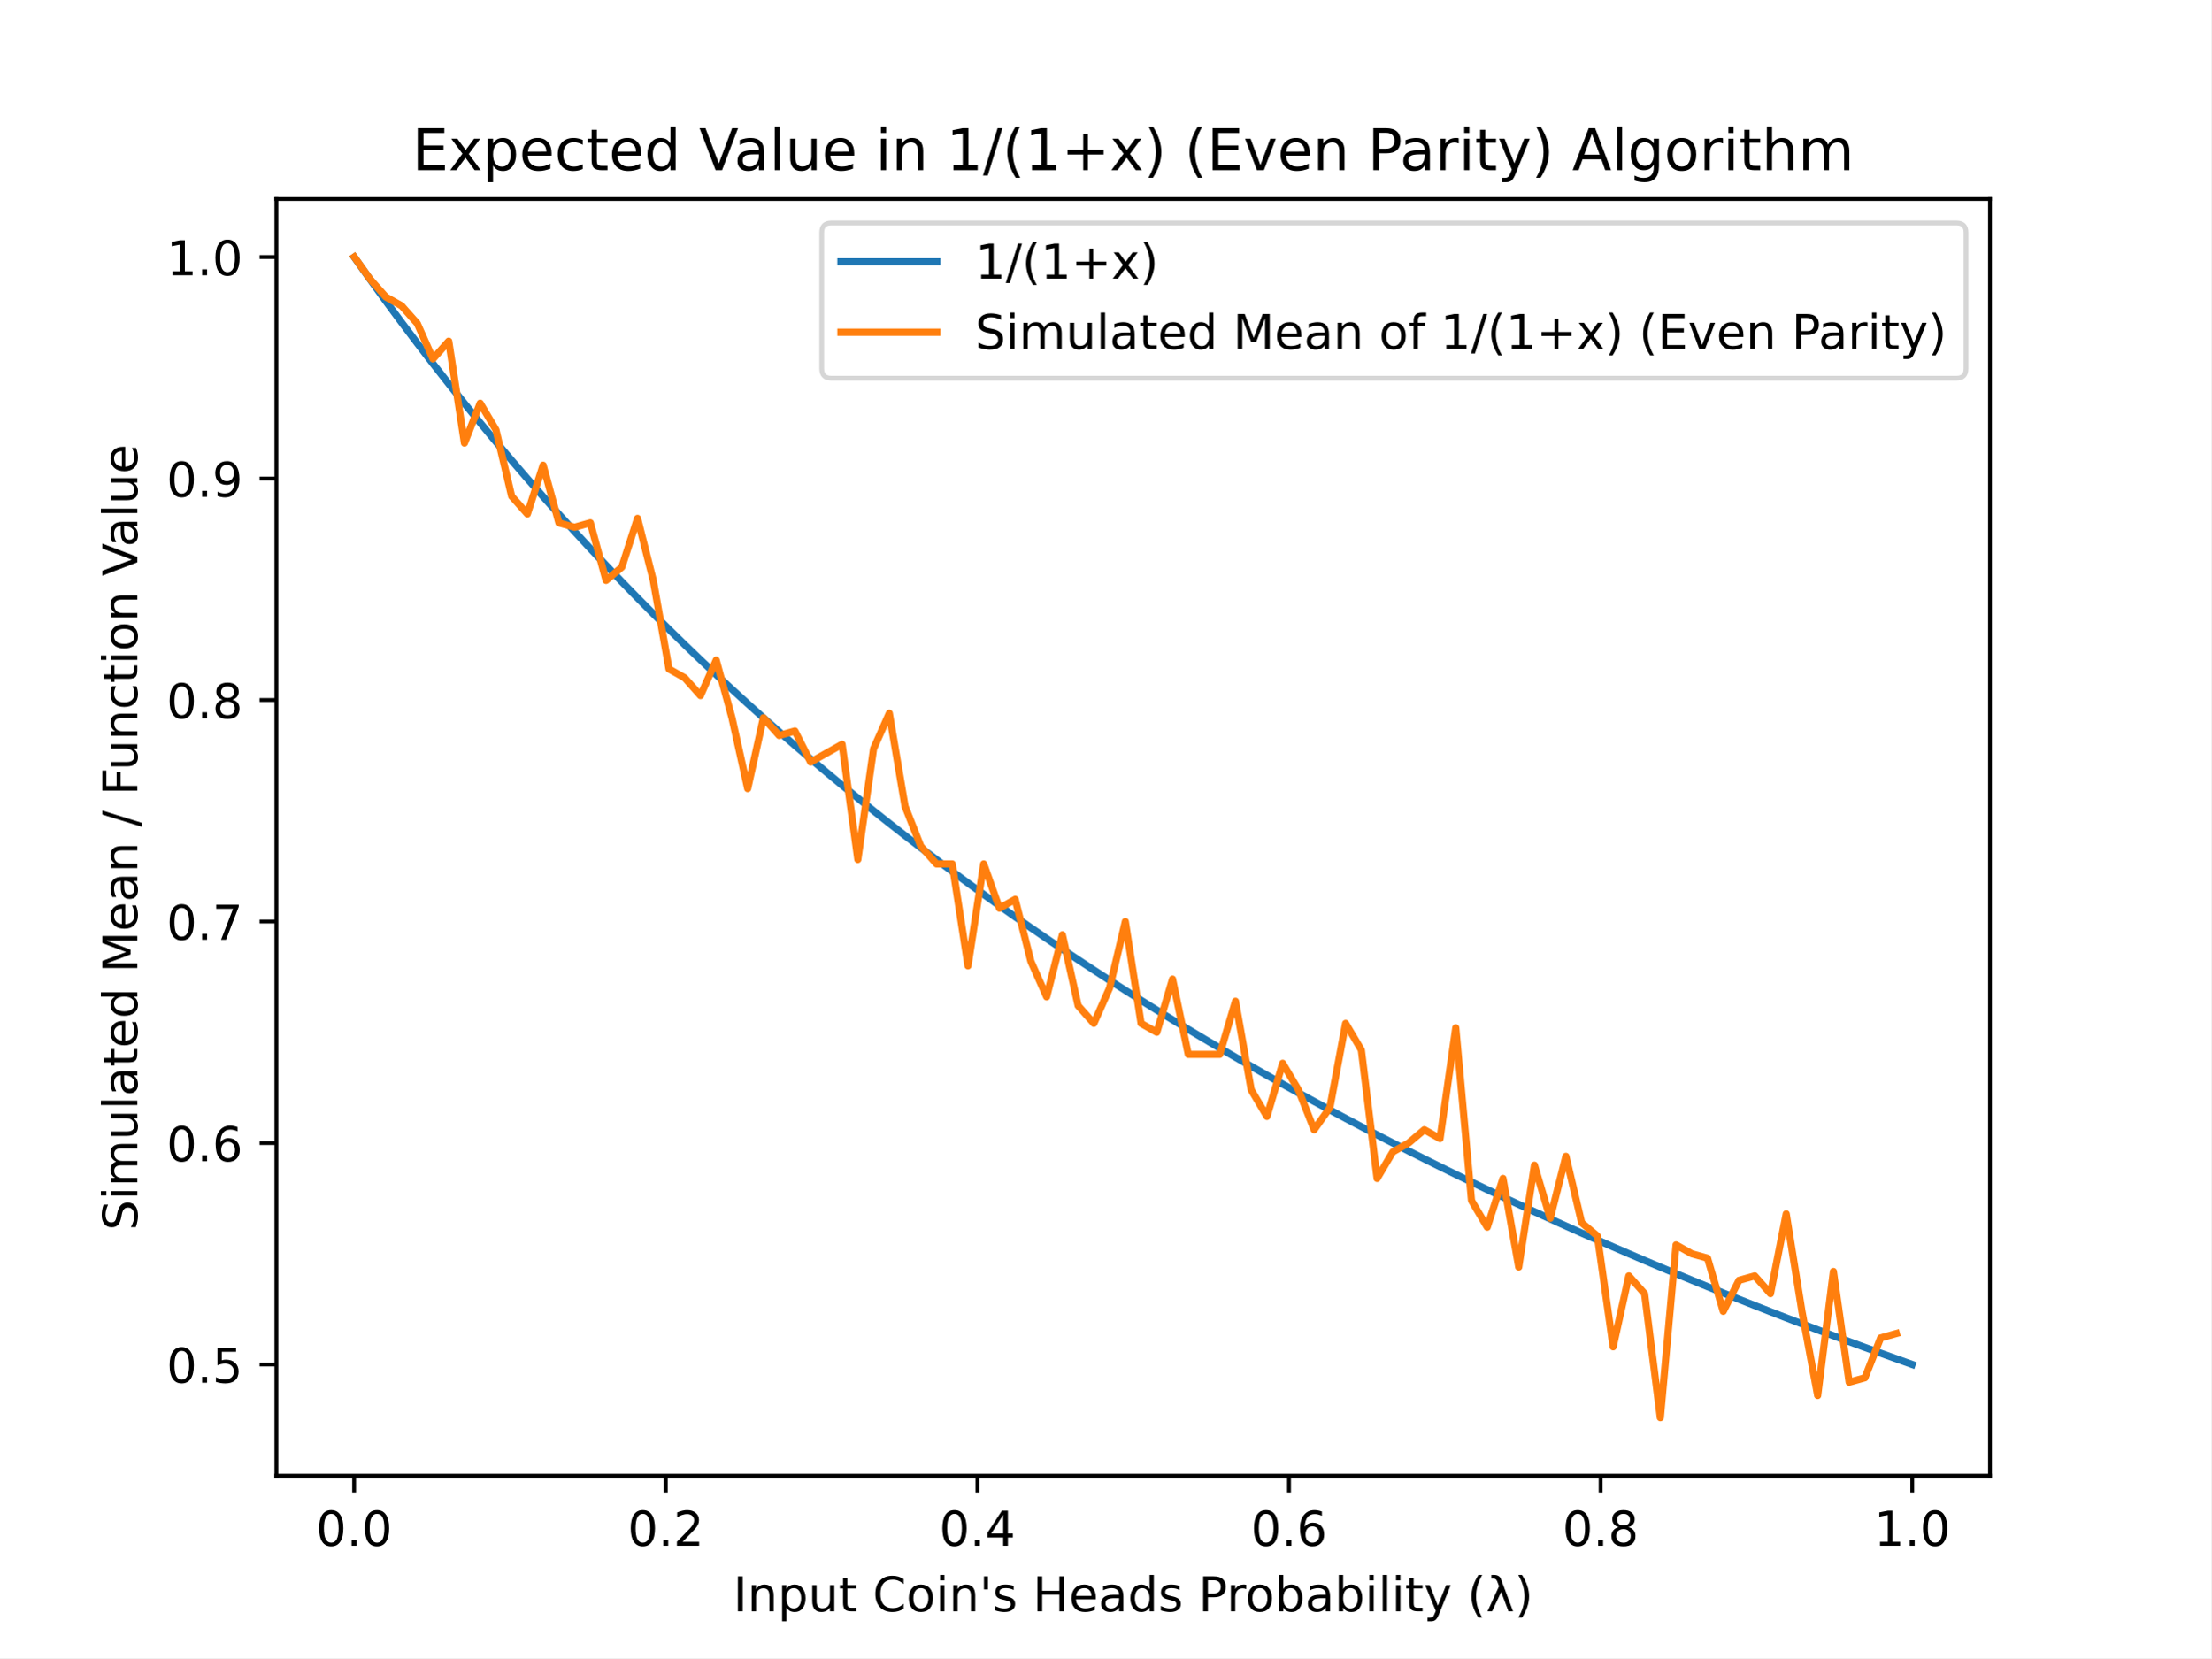
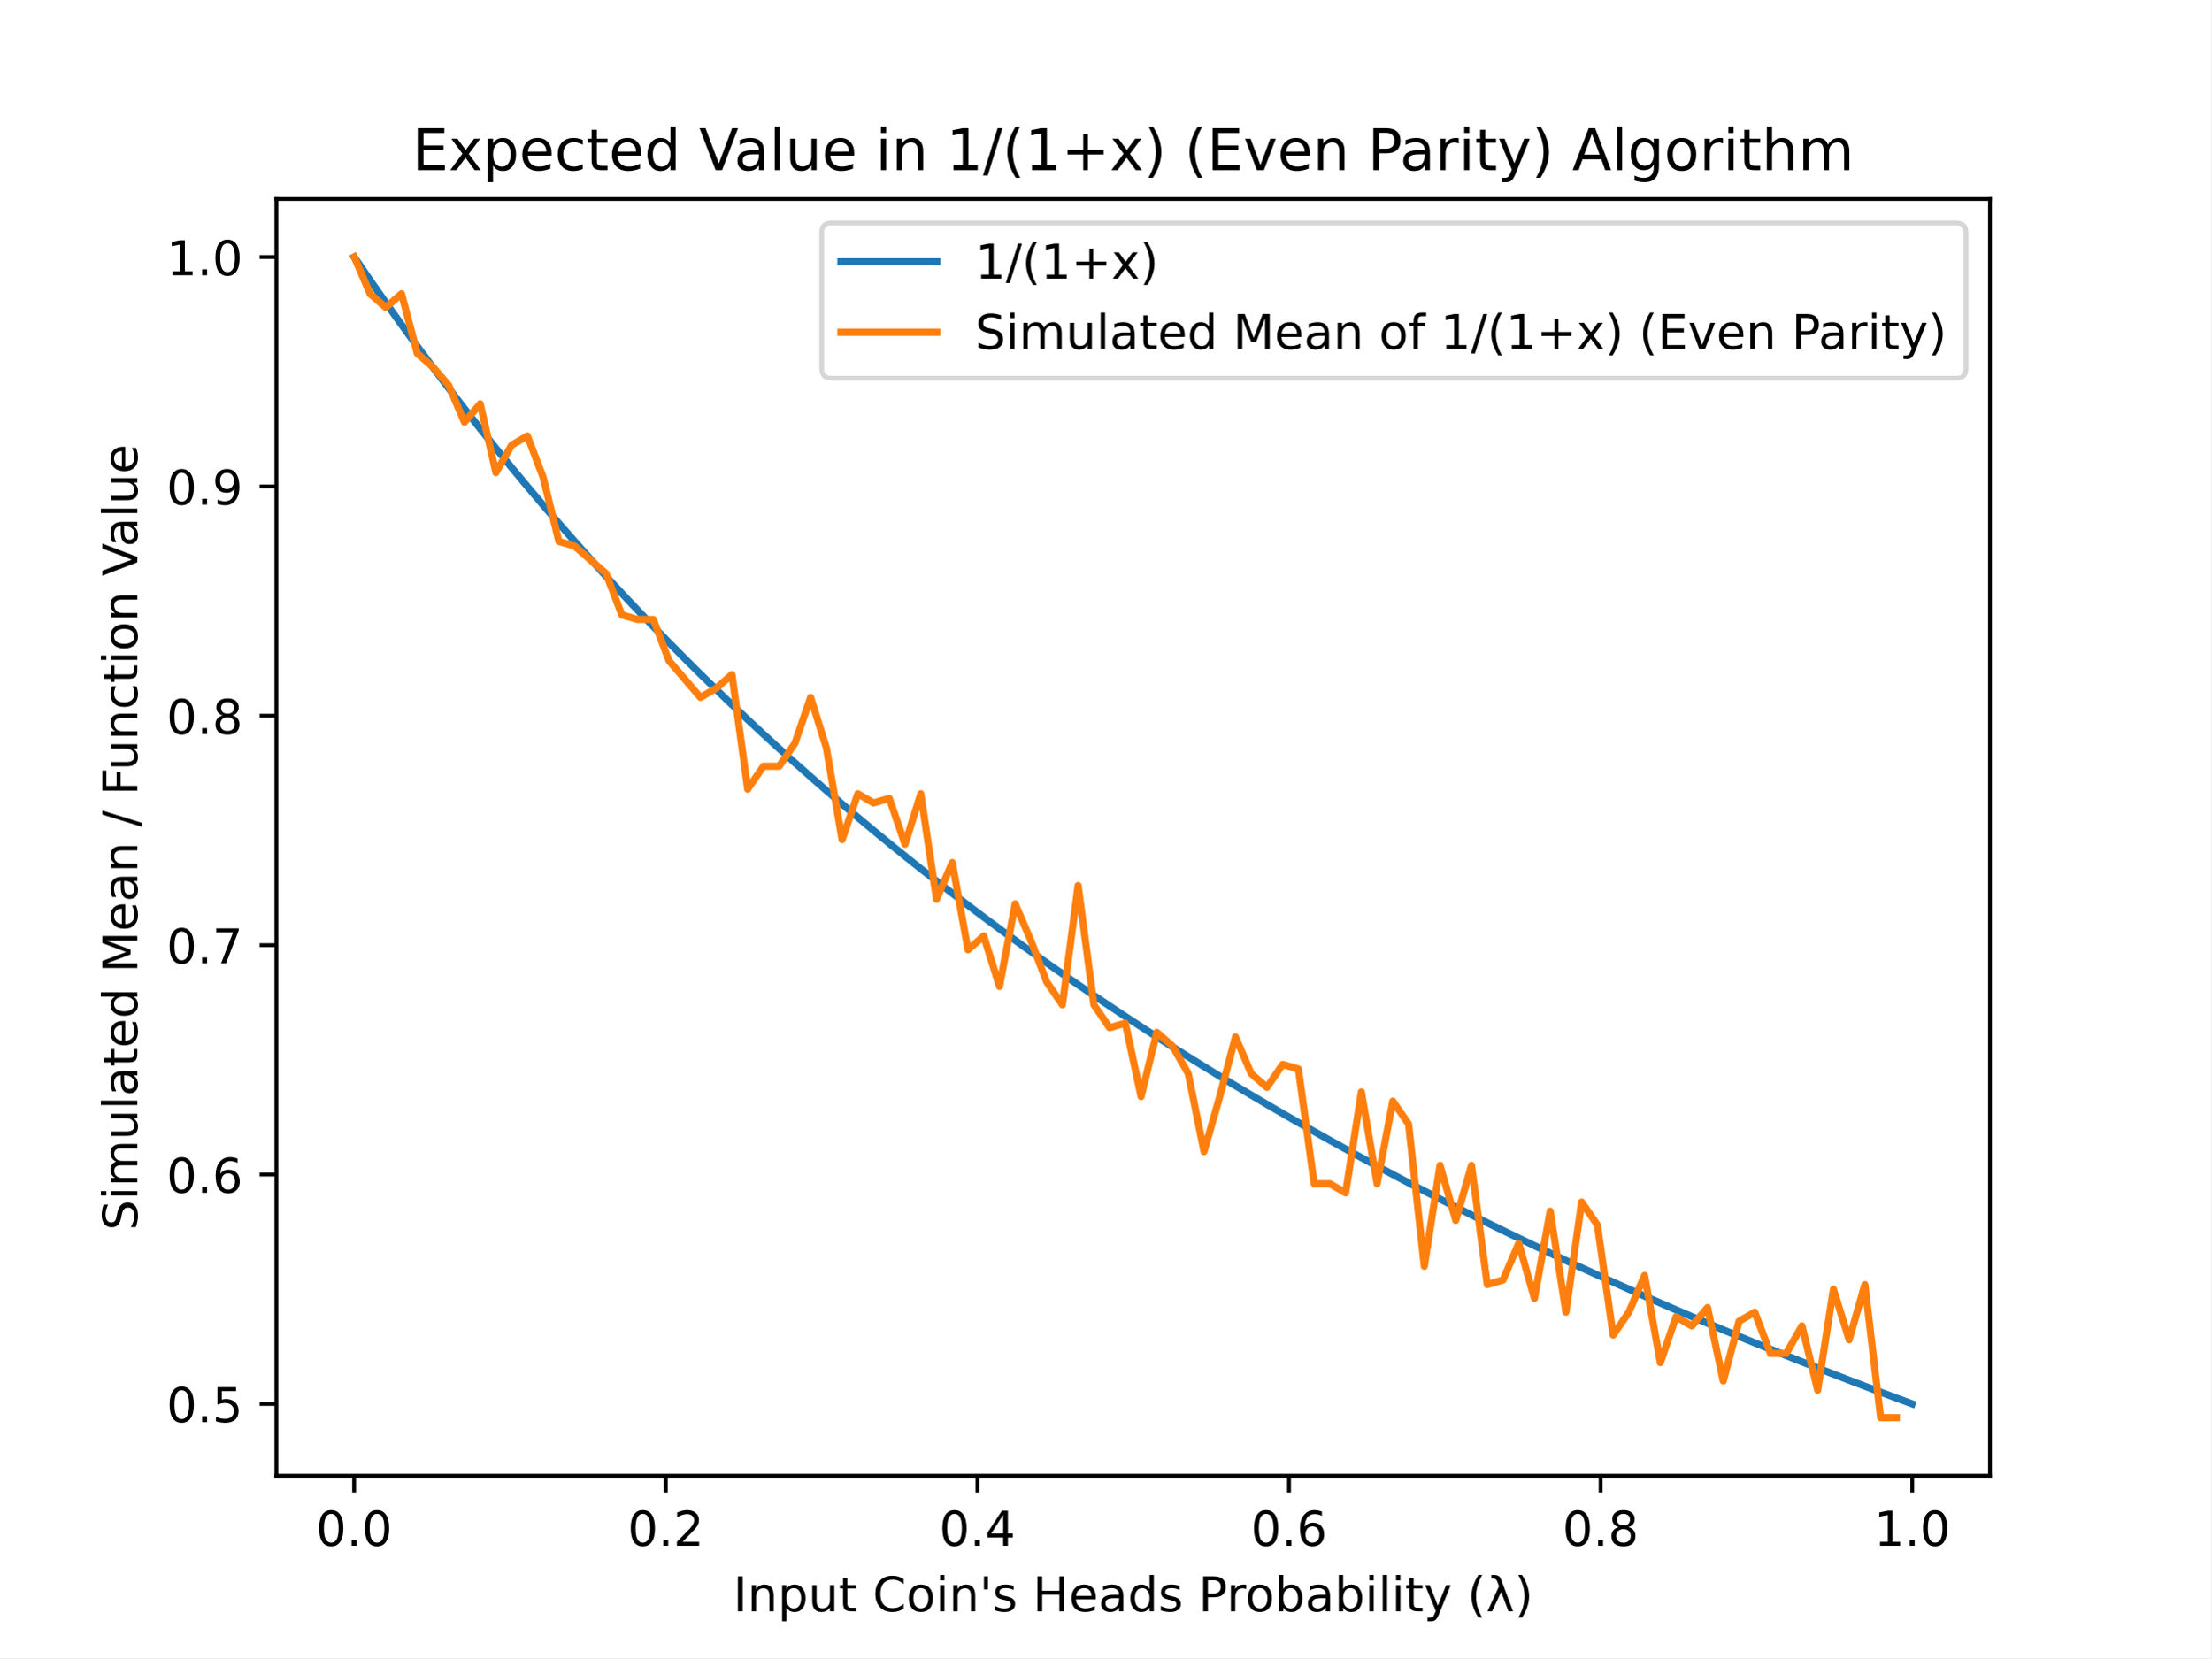
<svg xmlns="http://www.w3.org/2000/svg" xmlns:xlink="http://www.w3.org/1999/xlink" height="345.6pt" version="1.1" viewBox="0 0 460.8 345.6" width="460.8pt">
  <defs>
    <style type="text/css">
*{stroke-linecap:butt;stroke-linejoin:round;}
  </style>
  </defs>
  <g id="figure_1">
    <g id="patch_1">
      <path d="M 0 345.6  L 460.8 345.6  L 460.8 0  L 0 0  z " style="fill:#ffffff;" />
    </g>
    <g id="axes_1">
      <g id="patch_2">
        <path d="M 57.6 307.584  L 414.72 307.584  L 414.72 41.472  L 57.6 41.472  z " style="fill:#ffffff;" />
      </g>
      <g id="matplotlib.axis_1">
        <g id="xtick_1">
          <g id="line2d_1">
            <defs>
-               <path d="M 0 0  L 0 3.5  " id="m7d6fd2ad4d" style="stroke:#000000;stroke-width:0.8;" />
+               <path d="M 0 0  L 0 3.5  " id="m3346b727af" style="stroke:#000000;stroke-width:0.8;" />
            </defs>
            <g>
-               <use style="stroke:#000000;stroke-width:0.8;" x="73.8" xlink:href="#m7d6fd2ad4d" y="307.584" />
+               <use style="stroke:#000000;stroke-width:0.8;" x="73.8" xlink:href="#m3346b727af" y="307.584" />
            </g>
          </g>
          <g id="text_1">
            <text style="font-family:DejaVu Sans;font-size:10px;font-style:normal;font-weight:normal;text-anchor:middle;" transform="rotate(-0, 73.80026, 322.1824)" x="73.8" y="322.182">0.0</text>
          </g>
        </g>
        <g id="xtick_2">
          <g id="line2d_2">
            <g>
-               <use style="stroke:#000000;stroke-width:0.8;" x="138.744" xlink:href="#m7d6fd2ad4d" y="307.584" />
+               <use style="stroke:#000000;stroke-width:0.8;" x="138.744" xlink:href="#m3346b727af" y="307.584" />
            </g>
          </g>
          <g id="text_2">
            <text style="font-family:DejaVu Sans;font-size:10px;font-style:normal;font-weight:normal;text-anchor:middle;" transform="rotate(-0, 138.7442, 322.1824)" x="138.744" y="322.182">0.2</text>
          </g>
        </g>
        <g id="xtick_3">
          <g id="line2d_3">
            <g>
-               <use style="stroke:#000000;stroke-width:0.8;" x="203.688" xlink:href="#m7d6fd2ad4d" y="307.584" />
+               <use style="stroke:#000000;stroke-width:0.8;" x="203.688" xlink:href="#m3346b727af" y="307.584" />
            </g>
          </g>
          <g id="text_3">
            <text style="font-family:DejaVu Sans;font-size:10px;font-style:normal;font-weight:normal;text-anchor:middle;" transform="rotate(-0, 203.6881, 322.1824)" x="203.688" y="322.182">0.4</text>
          </g>
        </g>
        <g id="xtick_4">
          <g id="line2d_4">
            <g>
-               <use style="stroke:#000000;stroke-width:0.8;" x="268.632" xlink:href="#m7d6fd2ad4d" y="307.584" />
+               <use style="stroke:#000000;stroke-width:0.8;" x="268.632" xlink:href="#m3346b727af" y="307.584" />
            </g>
          </g>
          <g id="text_4">
            <text style="font-family:DejaVu Sans;font-size:10px;font-style:normal;font-weight:normal;text-anchor:middle;" transform="rotate(-0, 268.6319, 322.1824)" x="268.632" y="322.182">0.6</text>
          </g>
        </g>
        <g id="xtick_5">
          <g id="line2d_5">
            <g>
-               <use style="stroke:#000000;stroke-width:0.8;" x="333.576" xlink:href="#m7d6fd2ad4d" y="307.584" />
+               <use style="stroke:#000000;stroke-width:0.8;" x="333.576" xlink:href="#m3346b727af" y="307.584" />
            </g>
          </g>
          <g id="text_5">
            <text style="font-family:DejaVu Sans;font-size:10px;font-style:normal;font-weight:normal;text-anchor:middle;" transform="rotate(-0, 333.5758, 322.1824)" x="333.576" y="322.182">0.8</text>
          </g>
        </g>
        <g id="xtick_6">
          <g id="line2d_6">
            <g>
-               <use style="stroke:#000000;stroke-width:0.8;" x="398.52" xlink:href="#m7d6fd2ad4d" y="307.584" />
+               <use style="stroke:#000000;stroke-width:0.8;" x="398.52" xlink:href="#m3346b727af" y="307.584" />
            </g>
          </g>
          <g id="text_6">
            <text style="font-family:DejaVu Sans;font-size:10px;font-style:normal;font-weight:normal;text-anchor:middle;" transform="rotate(-0, 398.5197, 322.1824)" x="398.52" y="322.182">1.0</text>
          </g>
        </g>
        <g id="text_7">
          <text style="font-family:DejaVu Sans;font-size:10px;font-style:normal;font-weight:normal;text-anchor:middle;" transform="rotate(-0, 236.16, 335.8606)" x="236.16" y="335.861">Input Coin's Heads Probability (λ)</text>
        </g>
      </g>
      <g id="matplotlib.axis_2">
        <g id="ytick_1">
          <g id="line2d_7">
            <defs>
-               <path d="M 0 0  L -3.5 0  " id="m5f759a056e" style="stroke:#000000;stroke-width:0.8;" />
+               <path d="M 0 0  L -3.5 0  " id="mf9131d3358" style="stroke:#000000;stroke-width:0.8;" />
            </defs>
            <g>
-               <use style="stroke:#000000;stroke-width:0.8;" x="57.6" xlink:href="#m5f759a056e" y="284.408" />
+               <use style="stroke:#000000;stroke-width:0.8;" x="57.6" xlink:href="#mf9131d3358" y="292.619" />
            </g>
          </g>
          <g id="text_8">
-             <text style="font-family:DejaVu Sans;font-size:10px;font-style:normal;font-weight:normal;text-anchor:end;" transform="rotate(-0, 50.6, 288.2069)" x="50.6" y="288.207">0.5</text>
+             <text style="font-family:DejaVu Sans;font-size:10px;font-style:normal;font-weight:normal;text-anchor:end;" transform="rotate(-0, 50.6, 296.4186)" x="50.6" y="296.419">0.5</text>
          </g>
        </g>
        <g id="ytick_2">
          <g id="line2d_8">
            <g>
-               <use style="stroke:#000000;stroke-width:0.8;" x="57.6" xlink:href="#m5f759a056e" y="238.24" />
+               <use style="stroke:#000000;stroke-width:0.8;" x="57.6" xlink:href="#mf9131d3358" y="244.809" />
            </g>
          </g>
          <g id="text_9">
-             <text style="font-family:DejaVu Sans;font-size:10px;font-style:normal;font-weight:normal;text-anchor:end;" transform="rotate(-0, 50.6, 242.039)" x="50.6" y="242.039">0.6</text>
+             <text style="font-family:DejaVu Sans;font-size:10px;font-style:normal;font-weight:normal;text-anchor:end;" transform="rotate(-0, 50.6, 248.6083)" x="50.6" y="248.608">0.6</text>
          </g>
        </g>
        <g id="ytick_3">
          <g id="line2d_9">
            <g>
-               <use style="stroke:#000000;stroke-width:0.8;" x="57.6" xlink:href="#m5f759a056e" y="192.072" />
+               <use style="stroke:#000000;stroke-width:0.8;" x="57.6" xlink:href="#mf9131d3358" y="196.999" />
            </g>
          </g>
          <g id="text_10">
-             <text style="font-family:DejaVu Sans;font-size:10px;font-style:normal;font-weight:normal;text-anchor:end;" transform="rotate(-0, 50.6, 195.871)" x="50.6" y="195.871">0.7</text>
+             <text style="font-family:DejaVu Sans;font-size:10px;font-style:normal;font-weight:normal;text-anchor:end;" transform="rotate(-0, 50.6, 200.798)" x="50.6" y="200.798">0.7</text>
          </g>
        </g>
        <g id="ytick_4">
          <g id="line2d_10">
            <g>
-               <use style="stroke:#000000;stroke-width:0.8;" x="57.6" xlink:href="#m5f759a056e" y="145.904" />
+               <use style="stroke:#000000;stroke-width:0.8;" x="57.6" xlink:href="#mf9131d3358" y="149.189" />
            </g>
          </g>
          <g id="text_11">
-             <text style="font-family:DejaVu Sans;font-size:10px;font-style:normal;font-weight:normal;text-anchor:end;" transform="rotate(-0, 50.6, 149.7031)" x="50.6" y="149.703">0.8</text>
+             <text style="font-family:DejaVu Sans;font-size:10px;font-style:normal;font-weight:normal;text-anchor:end;" transform="rotate(-0, 50.6, 152.9878)" x="50.6" y="152.988">0.8</text>
          </g>
        </g>
        <g id="ytick_5">
          <g id="line2d_11">
            <g>
-               <use style="stroke:#000000;stroke-width:0.8;" x="57.6" xlink:href="#m5f759a056e" y="99.736" />
+               <use style="stroke:#000000;stroke-width:0.8;" x="57.6" xlink:href="#mf9131d3358" y="101.378" />
            </g>
          </g>
          <g id="text_12">
-             <text style="font-family:DejaVu Sans;font-size:10px;font-style:normal;font-weight:normal;text-anchor:end;" transform="rotate(-0, 50.6, 103.5352)" x="50.6" y="103.535">0.9</text>
+             <text style="font-family:DejaVu Sans;font-size:10px;font-style:normal;font-weight:normal;text-anchor:end;" transform="rotate(-0, 50.6, 105.1775)" x="50.6" y="105.177">0.9</text>
          </g>
        </g>
        <g id="ytick_6">
          <g id="line2d_12">
            <g>
-               <use style="stroke:#000000;stroke-width:0.8;" x="57.6" xlink:href="#m5f759a056e" y="53.568" />
+               <use style="stroke:#000000;stroke-width:0.8;" x="57.6" xlink:href="#mf9131d3358" y="53.568" />
            </g>
          </g>
          <g id="text_13">
            <text style="font-family:DejaVu Sans;font-size:10px;font-style:normal;font-weight:normal;text-anchor:end;" transform="rotate(-0, 50.6, 57.36722)" x="50.6" y="57.367">1.0</text>
          </g>
        </g>
        <g id="text_14">
          <text style="font-family:DejaVu Sans;font-size:10px;font-style:normal;font-weight:normal;text-anchor:middle;" transform="rotate(-90, 28.61719, 174.528)" x="28.617" y="174.528">Simulated Mean / Function Value</text>
        </g>
      </g>
      <g id="line2d_13">
-         <path clip-path="url(#pe36a83081f)" d="M 73.833 53.614  L 77.112 58.229  L 80.391 62.753  L 83.671 67.188  L 86.95 71.536  L 90.229 75.802  L 93.509 79.986  L 96.788 84.091  L 100.067 88.119  L 103.347 92.073  L 106.626 95.954  L 109.905 99.765  L 113.185 103.507  L 116.464 107.182  L 119.743 110.793  L 123.023 114.34  L 126.302 117.825  L 129.581 121.25  L 132.861 124.617  L 136.14 127.926  L 139.42 131.18  L 142.699 134.38  L 145.978 137.527  L 149.258 140.622  L 152.537 143.667  L 155.816 146.663  L 159.096 149.611  L 162.375 152.512  L 165.654 155.368  L 168.934 158.179  L 172.213 160.946  L 175.492 163.671  L 178.772 166.354  L 182.051 168.997  L 185.33 171.599  L 188.61 174.163  L 191.889 176.689  L 195.168 179.178  L 198.448 181.631  L 201.727 184.048  L 205.006 186.43  L 208.286 188.778  L 211.565 191.093  L 214.844 193.375  L 218.124 195.626  L 221.403 197.845  L 224.682 200.033  L 227.962 202.192  L 231.241 204.321  L 234.52 206.422  L 237.8 208.494  L 241.079 210.538  L 244.358 212.556  L 247.638 214.547  L 250.917 216.512  L 254.196 218.451  L 257.476 220.366  L 260.755 222.256  L 264.034 224.122  L 267.314 225.964  L 270.593 227.783  L 273.872 229.579  L 277.152 231.353  L 280.431 233.105  L 283.71 234.836  L 286.99 236.545  L 290.269 238.234  L 293.548 239.903  L 296.828 241.551  L 300.107 243.18  L 303.386 244.79  L 306.666 246.38  L 309.945 247.952  L 313.224 249.506  L 316.504 251.042  L 319.783 252.56  L 323.062 254.061  L 326.342 255.545  L 329.621 257.012  L 332.9 258.462  L 336.18 259.896  L 339.459 261.315  L 342.739 262.718  L 346.018 264.105  L 349.297 265.477  L 352.577 266.834  L 355.856 268.177  L 359.135 269.505  L 362.415 270.819  L 365.694 272.119  L 368.973 273.405  L 372.253 274.678  L 375.532 275.937  L 378.811 277.183  L 382.091 278.416  L 385.37 279.637  L 388.649 280.845  L 391.929 282.041  L 395.208 283.224  L 398.487 284.396  " style="fill:none;stroke:#1f77b4;stroke-linecap:square;stroke-width:1.5;" />
+         <path clip-path="url(#p2af3f0d83f)" d="M 73.833 53.616  L 77.112 58.395  L 80.391 63.079  L 83.671 67.672  L 86.95 72.176  L 90.229 76.593  L 93.509 80.926  L 96.788 85.177  L 100.067 89.348  L 103.347 93.443  L 106.626 97.462  L 109.905 101.408  L 113.185 105.284  L 116.464 109.09  L 119.743 112.828  L 123.023 116.501  L 126.302 120.111  L 129.581 123.658  L 132.861 127.144  L 136.14 130.571  L 139.42 133.941  L 142.699 137.255  L 145.978 140.514  L 149.258 143.719  L 152.537 146.872  L 155.816 149.975  L 159.096 153.028  L 162.375 156.032  L 165.654 158.989  L 168.934 161.9  L 172.213 164.766  L 175.492 167.587  L 178.772 170.366  L 182.051 173.103  L 185.33 175.798  L 188.61 178.453  L 191.889 181.069  L 195.168 183.646  L 198.448 186.186  L 201.727 188.689  L 205.006 191.156  L 208.286 193.588  L 211.565 195.985  L 214.844 198.349  L 218.124 200.679  L 221.403 202.977  L 224.682 205.244  L 227.962 207.479  L 231.241 209.684  L 234.52 211.859  L 237.8 214.005  L 241.079 216.122  L 244.358 218.212  L 247.638 220.273  L 250.917 222.308  L 254.196 224.317  L 257.476 226.299  L 260.755 228.256  L 264.034 230.189  L 267.314 232.096  L 270.593 233.98  L 273.872 235.84  L 277.152 237.678  L 280.431 239.492  L 283.71 241.284  L 286.99 243.054  L 290.269 244.803  L 293.548 246.531  L 296.828 248.238  L 300.107 249.925  L 303.386 251.592  L 306.666 253.239  L 309.945 254.867  L 313.224 256.476  L 316.504 258.067  L 319.783 259.639  L 323.062 261.193  L 326.342 262.73  L 329.621 264.249  L 332.9 265.751  L 336.18 267.236  L 339.459 268.705  L 342.739 270.158  L 346.018 271.594  L 349.297 273.015  L 352.577 274.421  L 355.856 275.811  L 359.135 277.186  L 362.415 278.547  L 365.694 279.893  L 368.973 281.225  L 372.253 282.543  L 375.532 283.847  L 378.811 285.138  L 382.091 286.415  L 385.37 287.679  L 388.649 288.93  L 391.929 290.168  L 395.208 291.394  L 398.487 292.607  " style="fill:none;stroke:#1f77b4;stroke-linecap:square;stroke-width:1.5;" />
      </g>
      <g id="line2d_14">
-         <path clip-path="url(#pe36a83081f)" d="M 73.833 53.568  L 77.112 58.185  L 80.391 61.878  L 83.671 63.725  L 86.95 67.418  L 90.229 74.805  L 93.509 71.112  L 96.788 92.349  L 100.067 84.039  L 103.347 89.579  L 106.626 103.429  L 109.905 107.123  L 113.185 96.966  L 116.464 108.97  L 119.743 109.893  L 123.023 108.97  L 126.302 120.973  L 129.581 118.203  L 132.861 108.046  L 136.14 120.973  L 139.42 139.44  L 142.699 141.287  L 145.978 144.981  L 149.258 137.594  L 152.537 149.597  L 155.816 164.371  L 159.096 149.597  L 162.375 153.291  L 165.654 152.367  L 168.934 158.831  L 172.213 156.984  L 175.492 155.137  L 178.772 179.145  L 182.051 156.061  L 185.33 148.674  L 188.61 168.064  L 191.889 176.375  L 195.168 180.068  L 198.448 180.068  L 201.727 201.305  L 205.006 180.068  L 208.286 189.302  L 211.565 187.455  L 214.844 200.382  L 218.124 207.769  L 221.403 194.842  L 224.682 209.616  L 227.962 213.309  L 231.241 205.922  L 234.52 192.072  L 237.8 213.309  L 241.079 215.156  L 244.358 204.075  L 247.638 219.773  L 250.917 219.773  L 254.196 219.773  L 257.476 208.692  L 260.755 227.159  L 264.034 232.7  L 267.314 221.619  L 270.593 227.159  L 273.872 235.47  L 277.152 230.853  L 280.431 213.309  L 283.71 218.849  L 286.99 245.627  L 290.269 240.086  L 293.548 238.24  L 296.828 235.47  L 300.107 237.316  L 303.386 214.232  L 306.666 250.243  L 309.945 255.784  L 313.224 245.627  L 316.504 264.094  L 319.783 242.857  L 323.062 253.937  L 326.342 241.01  L 329.621 254.86  L 332.9 257.63  L 336.18 280.714  L 339.459 265.941  L 342.739 269.634  L 346.018 295.488  L 349.297 259.477  L 352.577 261.324  L 355.856 262.247  L 359.135 273.327  L 362.415 266.864  L 365.694 265.941  L 368.973 269.634  L 372.253 253.013  L 375.532 273.327  L 378.811 290.871  L 382.091 265.017  L 385.37 288.101  L 388.649 287.178  L 391.929 278.868  L 395.208 277.944  " style="fill:none;stroke:#ff7f0e;stroke-linecap:square;stroke-width:1.5;" />
+         <path clip-path="url(#p2af3f0d83f)" d="M 73.833 53.568  L 77.112 61.218  L 80.391 64.086  L 83.671 61.218  L 86.95 73.648  L 90.229 76.517  L 93.509 80.342  L 96.788 87.991  L 100.067 84.167  L 103.347 98.51  L 106.626 92.772  L 109.905 90.86  L 113.185 99.466  L 116.464 112.853  L 119.743 113.809  L 123.023 116.678  L 126.302 119.546  L 129.581 128.152  L 132.861 129.108  L 136.14 129.108  L 139.42 137.714  L 142.699 141.539  L 145.978 145.364  L 149.258 143.451  L 152.537 140.583  L 155.816 164.488  L 159.096 159.707  L 162.375 159.707  L 165.654 154.926  L 168.934 145.364  L 172.213 155.882  L 175.492 175.006  L 178.772 165.444  L 182.051 167.356  L 185.33 166.4  L 188.61 175.962  L 191.889 165.444  L 195.168 187.437  L 198.448 179.787  L 201.727 197.955  L 205.006 195.086  L 208.286 205.605  L 211.565 188.393  L 214.844 196.043  L 218.124 204.648  L 221.403 209.43  L 224.682 184.568  L 227.962 209.43  L 231.241 214.211  L 234.52 213.254  L 237.8 228.554  L 241.079 215.167  L 244.358 218.035  L 247.638 223.773  L 250.917 240.028  L 254.196 228.554  L 257.476 216.123  L 260.755 223.773  L 264.034 226.641  L 267.314 221.86  L 270.593 222.816  L 273.872 246.722  L 277.152 246.722  L 280.431 248.634  L 283.71 227.597  L 286.99 246.722  L 290.269 229.51  L 293.548 234.291  L 296.828 263.933  L 300.107 242.897  L 303.386 254.371  L 306.666 242.897  L 309.945 267.758  L 313.224 266.802  L 316.504 259.152  L 319.783 270.627  L 323.062 252.459  L 326.342 273.495  L 329.621 250.546  L 332.9 255.327  L 336.18 278.276  L 339.459 273.495  L 342.739 265.846  L 346.018 284.014  L 349.297 274.451  L 352.577 276.364  L 355.856 272.539  L 359.135 287.838  L 362.415 275.408  L 365.694 273.495  L 368.973 282.101  L 372.253 282.101  L 375.532 276.364  L 378.811 289.751  L 382.091 268.714  L 385.37 279.233  L 388.649 267.758  L 391.929 295.488  L 395.208 295.488  " style="fill:none;stroke:#ff7f0e;stroke-linecap:square;stroke-width:1.5;" />
      </g>
      <g id="patch_3">
        <path d="M 57.6 307.584  L 57.6 41.472  " style="fill:none;stroke:#000000;stroke-linecap:square;stroke-linejoin:miter;stroke-width:0.8;" />
      </g>
      <g id="patch_4">
        <path d="M 414.72 307.584  L 414.72 41.472  " style="fill:none;stroke:#000000;stroke-linecap:square;stroke-linejoin:miter;stroke-width:0.8;" />
      </g>
      <g id="patch_5">
        <path d="M 57.6 307.584  L 414.72 307.584  " style="fill:none;stroke:#000000;stroke-linecap:square;stroke-linejoin:miter;stroke-width:0.8;" />
      </g>
      <g id="patch_6">
        <path d="M 57.6 41.472  L 414.72 41.472  " style="fill:none;stroke:#000000;stroke-linecap:square;stroke-linejoin:miter;stroke-width:0.8;" />
      </g>
      <g id="text_15">
        <text style="font-family:DejaVu Sans;font-size:12px;font-style:normal;font-weight:normal;text-anchor:middle;" transform="rotate(-0, 236.16, 35.472)" x="236.16" y="35.472">Expected Value in 1/(1+x) (Even Parity) Algorithm</text>
      </g>
      <g id="legend_1">
        <g id="patch_7">
          <path d="M 173.248 78.828  L 407.72 78.828  Q 409.72 78.828 409.72 76.828  L 409.72 48.472  Q 409.72 46.472 407.72 46.472  L 173.248 46.472  Q 171.248 46.472 171.248 48.472  L 171.248 76.828  Q 171.248 78.828 173.248 78.828  z " style="fill:#ffffff;opacity:0.8;stroke:#cccccc;stroke-linejoin:miter;" />
        </g>
        <g id="line2d_15">
          <path d="M 175.248 54.57  L 195.248 54.57  " style="fill:none;stroke:#1f77b4;stroke-linecap:square;stroke-width:1.5;" />
        </g>
        <g id="line2d_16" />
        <g id="text_16">
          <text style="font-family:DejaVu Sans;font-size:10px;font-style:normal;font-weight:normal;text-anchor:start;" transform="rotate(-0, 203.2481, 58.07044)" x="203.248" y="58.07">1/(1+x)</text>
        </g>
        <g id="line2d_17">
          <path d="M 175.248 69.249  L 195.248 69.249  " style="fill:none;stroke:#ff7f0e;stroke-linecap:square;stroke-width:1.5;" />
        </g>
        <g id="line2d_18" />
        <g id="text_17">
          <text style="font-family:DejaVu Sans;font-size:10px;font-style:normal;font-weight:normal;text-anchor:start;" transform="rotate(-0, 203.2481, 72.74856)" x="203.248" y="72.749">Simulated Mean of 1/(1+x) (Even Parity)</text>
        </g>
      </g>
    </g>
  </g>
  <defs>
-     <clipPath id="pe36a83081f">
+     <clipPath id="p2af3f0d83f">
      <rect height="266.112" width="357.12" x="57.6" y="41.472" />
    </clipPath>
  </defs>
</svg>
